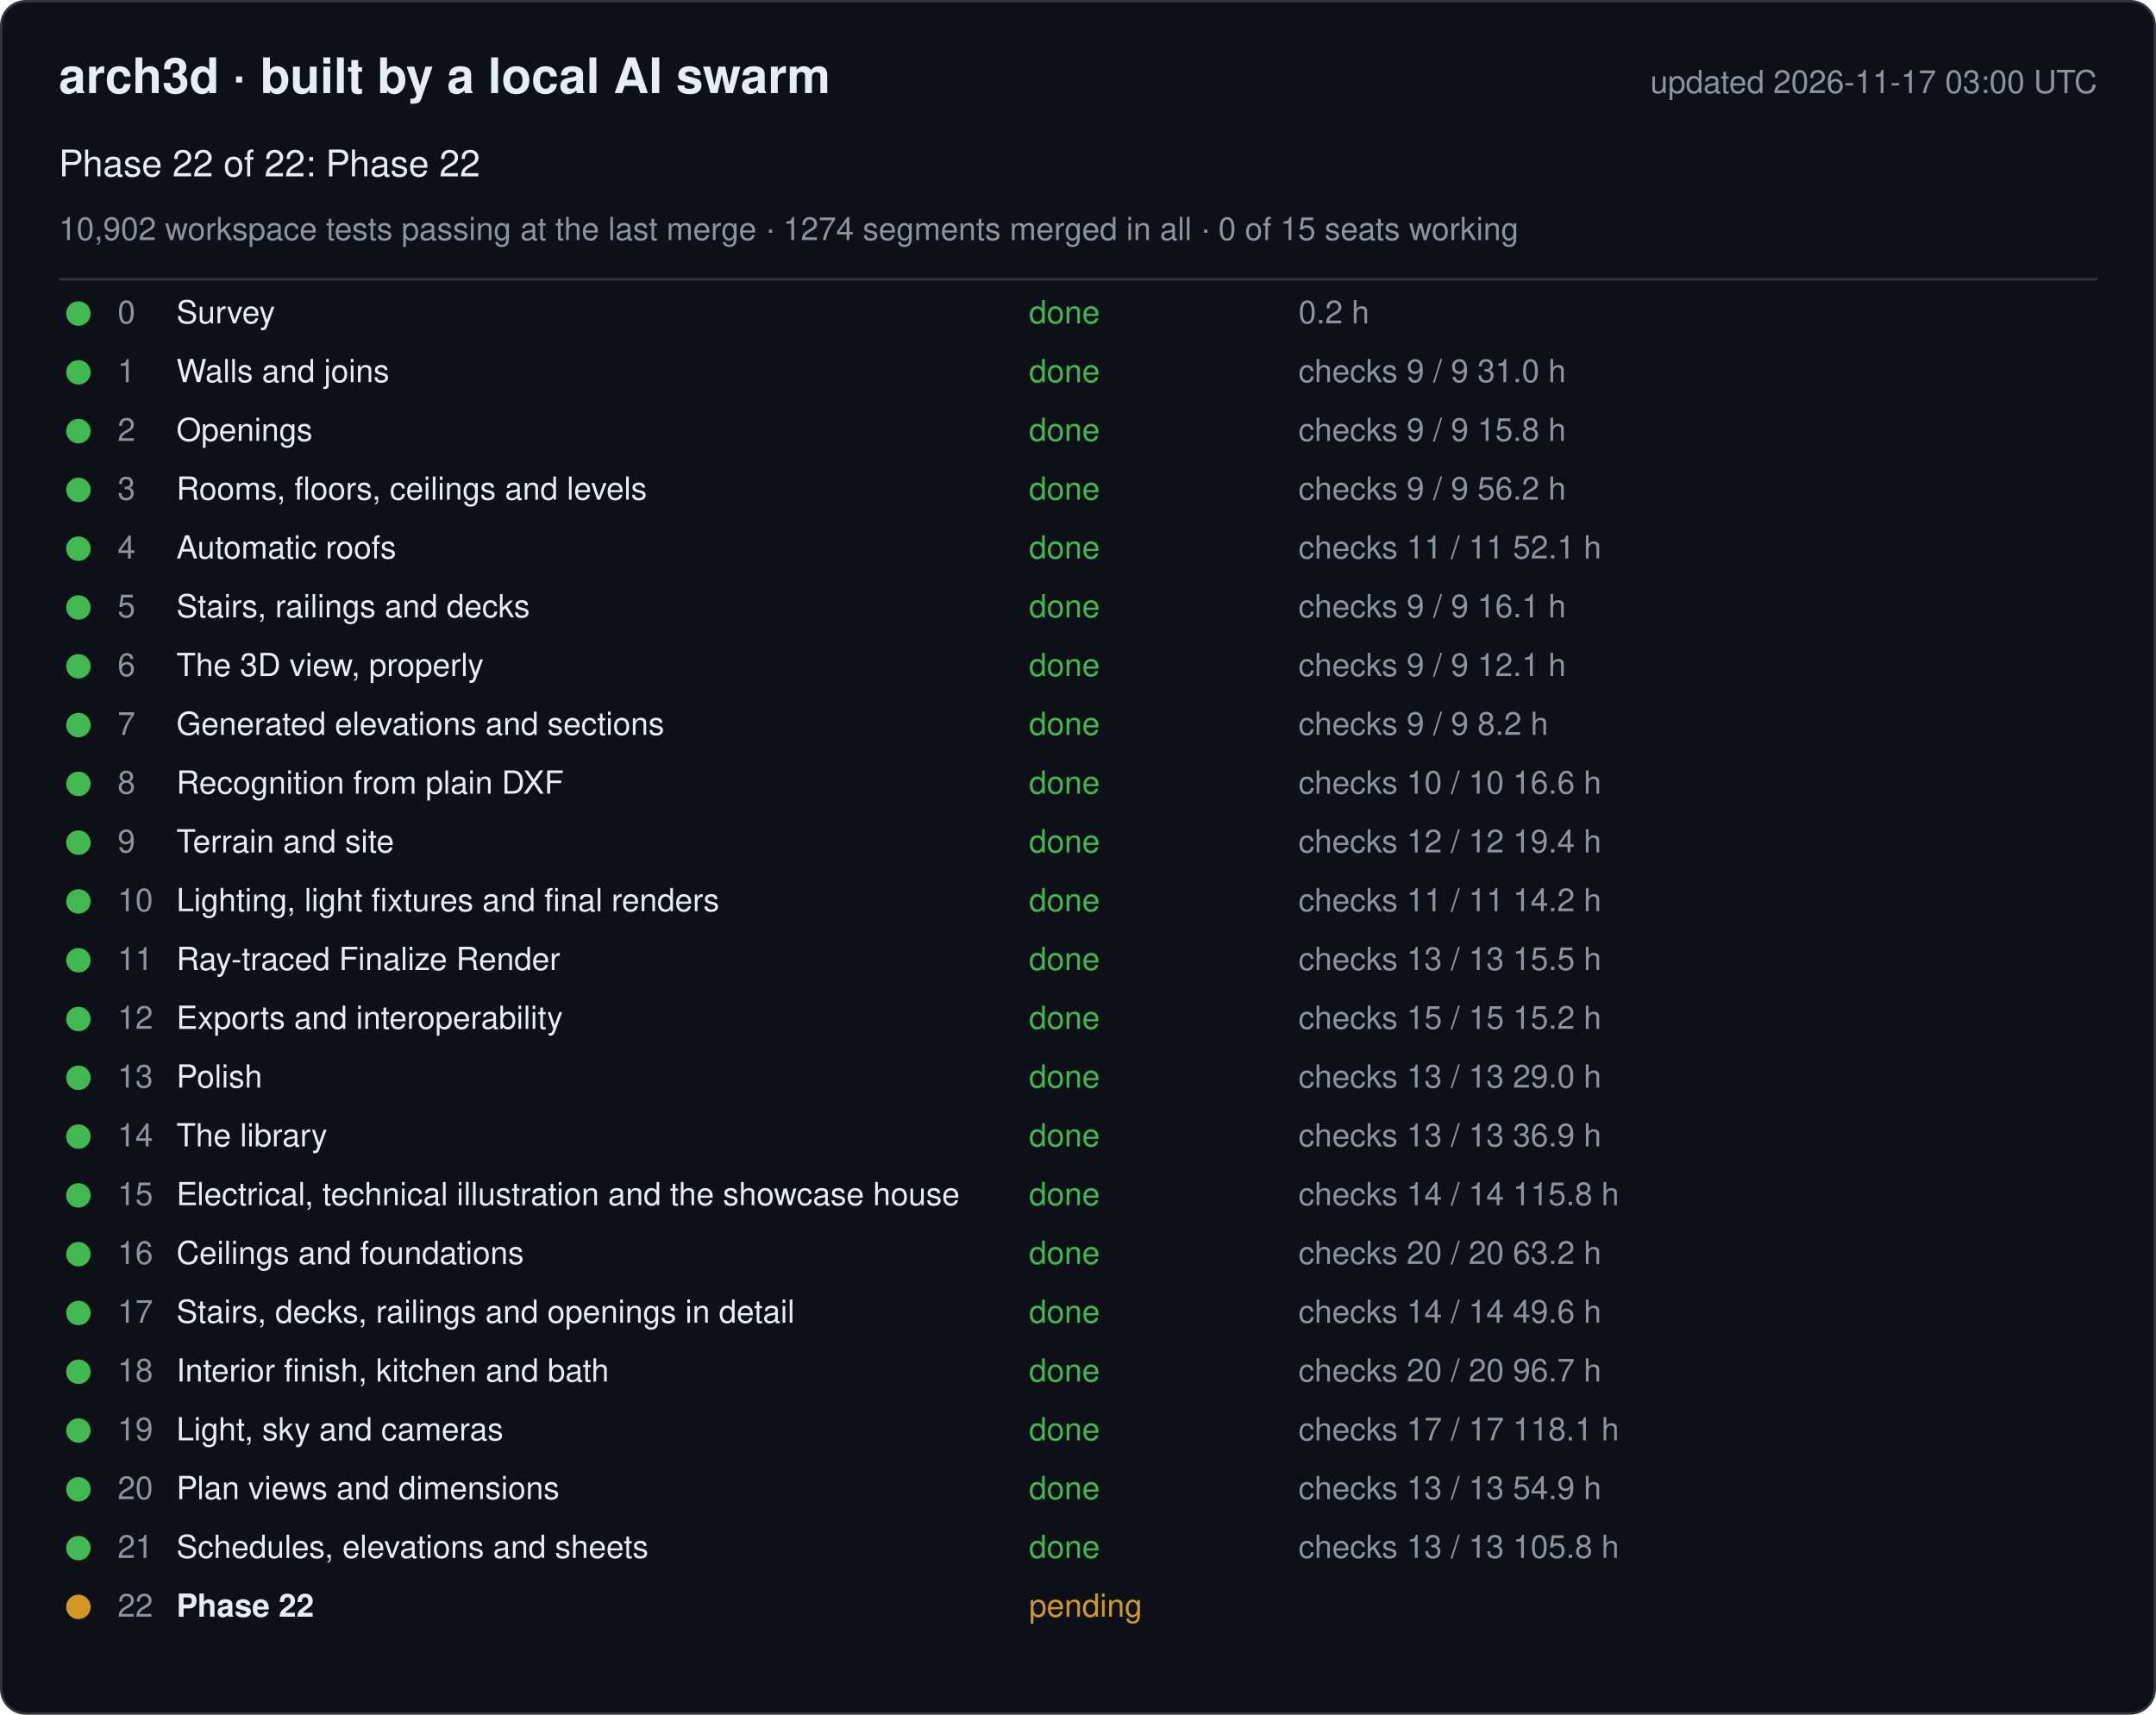
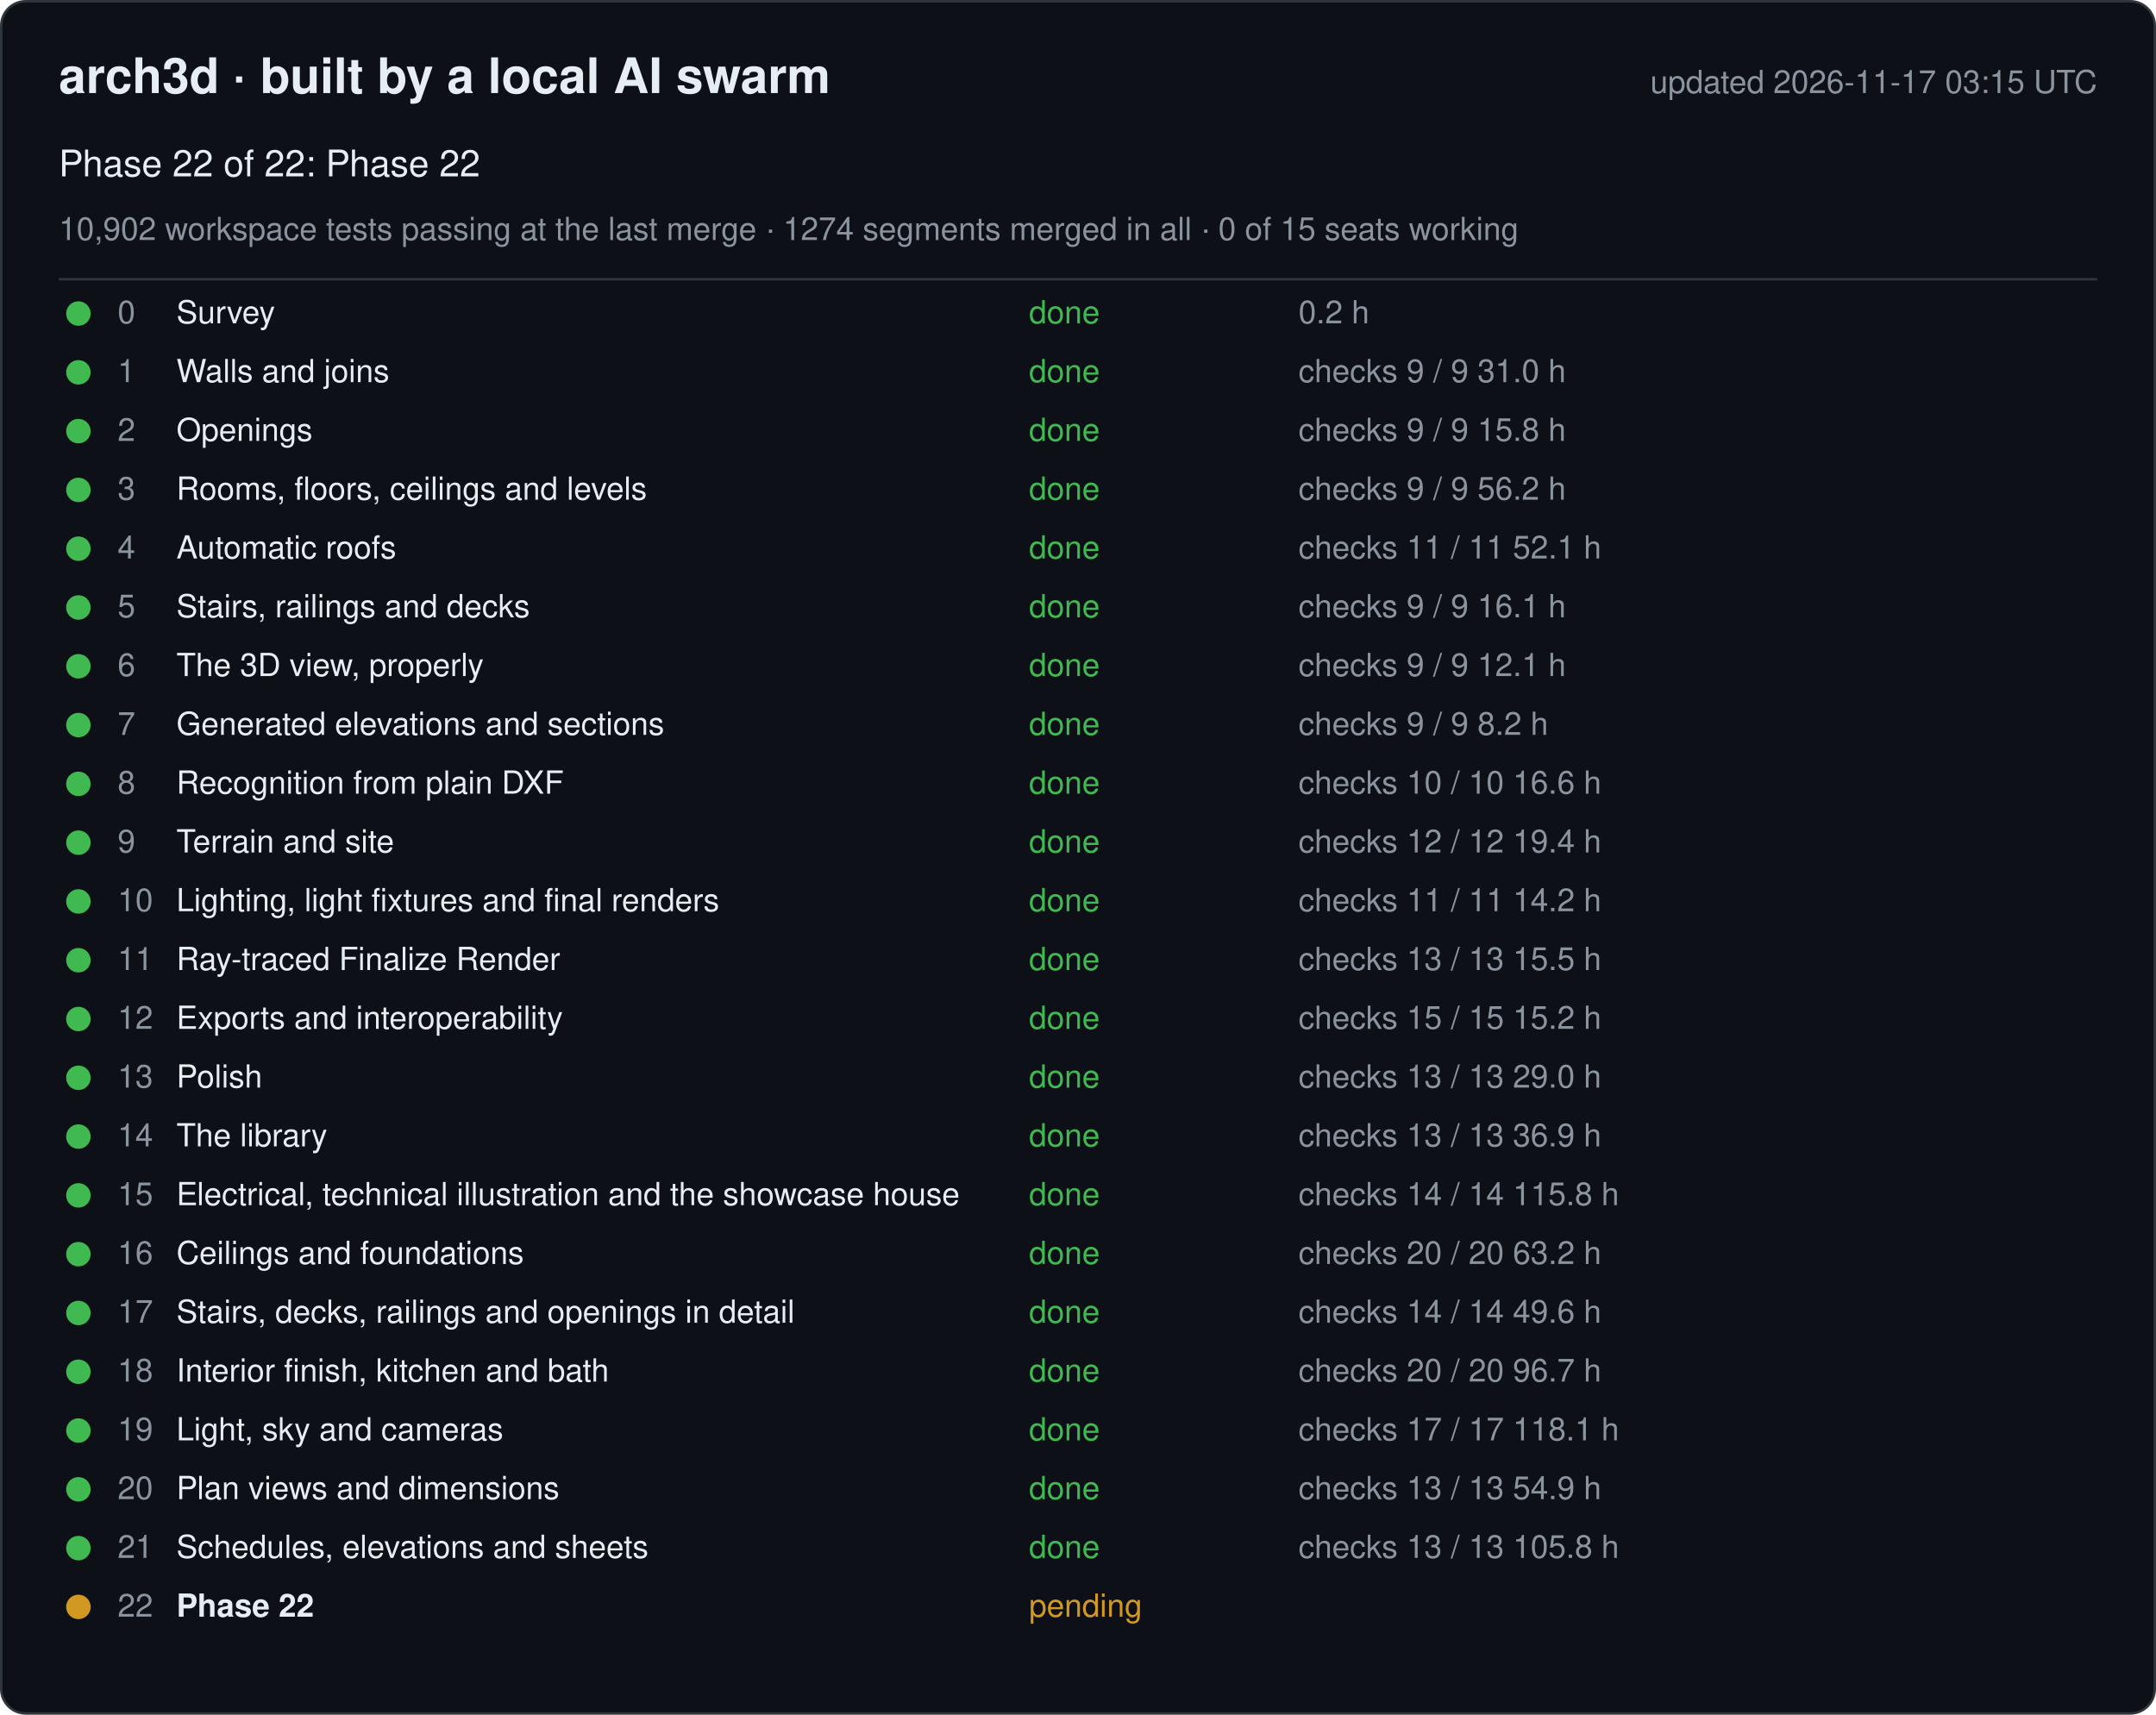
<svg xmlns="http://www.w3.org/2000/svg" width="880" height="700" viewBox="0 0 880 700" font-family="-apple-system, Segoe UI, Helvetica, Arial, sans-serif">
  <rect x="0.5" y="0.5" width="879" height="699" rx="10" fill="#0d1117" stroke="#30363d" />
  <text x="24" y="38" font-size="20" font-weight="600" fill="#e6edf3">arch3d · built by a local AI swarm</text>
-   <text x="856" y="38" font-size="13" fill="#8b949e" text-anchor="end">updated 2026-11-17 03:00 UTC</text>
+   <text x="856" y="38" font-size="13" fill="#8b949e" text-anchor="end">updated 2026-11-17 03:15 UTC</text>
  <text x="24" y="72" font-size="15" fill="#e6edf3">Phase 22 of 22: Phase 22</text>
  <text x="24" y="98" font-size="13" fill="#8b949e">10,902 workspace tests passing at the last merge · 1274 segments merged in all · 0 of 15 seats working</text>
  <line x1="24" y1="114" x2="856" y2="114" stroke="#30363d" />
  <g data-phase="0">
    <circle cx="32" cy="128" r="5" fill="#3fb950" />
    <text x="48" y="132" font-size="13" fill="#8b949e">0</text>
    <text x="72" y="132" font-size="13" fill="#e6edf3">Survey</text>
    <text x="420" y="132" font-size="13" fill="#3fb950">done</text>
    <text x="530" y="132" font-size="13" fill="#8b949e">0.2 h</text>
  </g>
  <g data-phase="1">
    <circle cx="32" cy="152" r="5" fill="#3fb950" />
    <text x="48" y="156" font-size="13" fill="#8b949e">1</text>
    <text x="72" y="156" font-size="13" fill="#e6edf3">Walls and joins</text>
    <text x="420" y="156" font-size="13" fill="#3fb950">done</text>
    <text x="530" y="156" font-size="13" fill="#8b949e">checks 9 / 9   31.0 h</text>
  </g>
  <g data-phase="2">
    <circle cx="32" cy="176" r="5" fill="#3fb950" />
    <text x="48" y="180" font-size="13" fill="#8b949e">2</text>
    <text x="72" y="180" font-size="13" fill="#e6edf3">Openings</text>
    <text x="420" y="180" font-size="13" fill="#3fb950">done</text>
    <text x="530" y="180" font-size="13" fill="#8b949e">checks 9 / 9   15.8 h</text>
  </g>
  <g data-phase="3">
    <circle cx="32" cy="200" r="5" fill="#3fb950" />
    <text x="48" y="204" font-size="13" fill="#8b949e">3</text>
    <text x="72" y="204" font-size="13" fill="#e6edf3">Rooms, floors, ceilings and levels</text>
    <text x="420" y="204" font-size="13" fill="#3fb950">done</text>
    <text x="530" y="204" font-size="13" fill="#8b949e">checks 9 / 9   56.2 h</text>
  </g>
  <g data-phase="4">
    <circle cx="32" cy="224" r="5" fill="#3fb950" />
    <text x="48" y="228" font-size="13" fill="#8b949e">4</text>
    <text x="72" y="228" font-size="13" fill="#e6edf3">Automatic roofs</text>
    <text x="420" y="228" font-size="13" fill="#3fb950">done</text>
    <text x="530" y="228" font-size="13" fill="#8b949e">checks 11 / 11   52.1 h</text>
  </g>
  <g data-phase="5">
    <circle cx="32" cy="248" r="5" fill="#3fb950" />
    <text x="48" y="252" font-size="13" fill="#8b949e">5</text>
    <text x="72" y="252" font-size="13" fill="#e6edf3">Stairs, railings and decks</text>
    <text x="420" y="252" font-size="13" fill="#3fb950">done</text>
    <text x="530" y="252" font-size="13" fill="#8b949e">checks 9 / 9   16.1 h</text>
  </g>
  <g data-phase="6">
    <circle cx="32" cy="272" r="5" fill="#3fb950" />
    <text x="48" y="276" font-size="13" fill="#8b949e">6</text>
    <text x="72" y="276" font-size="13" fill="#e6edf3">The 3D view, properly</text>
    <text x="420" y="276" font-size="13" fill="#3fb950">done</text>
    <text x="530" y="276" font-size="13" fill="#8b949e">checks 9 / 9   12.1 h</text>
  </g>
  <g data-phase="7">
    <circle cx="32" cy="296" r="5" fill="#3fb950" />
    <text x="48" y="300" font-size="13" fill="#8b949e">7</text>
    <text x="72" y="300" font-size="13" fill="#e6edf3">Generated elevations and sections</text>
    <text x="420" y="300" font-size="13" fill="#3fb950">done</text>
    <text x="530" y="300" font-size="13" fill="#8b949e">checks 9 / 9   8.2 h</text>
  </g>
  <g data-phase="8">
    <circle cx="32" cy="320" r="5" fill="#3fb950" />
    <text x="48" y="324" font-size="13" fill="#8b949e">8</text>
    <text x="72" y="324" font-size="13" fill="#e6edf3">Recognition from plain DXF</text>
    <text x="420" y="324" font-size="13" fill="#3fb950">done</text>
    <text x="530" y="324" font-size="13" fill="#8b949e">checks 10 / 10   16.6 h</text>
  </g>
  <g data-phase="9">
    <circle cx="32" cy="344" r="5" fill="#3fb950" />
    <text x="48" y="348" font-size="13" fill="#8b949e">9</text>
    <text x="72" y="348" font-size="13" fill="#e6edf3">Terrain and site</text>
    <text x="420" y="348" font-size="13" fill="#3fb950">done</text>
    <text x="530" y="348" font-size="13" fill="#8b949e">checks 12 / 12   19.4 h</text>
  </g>
  <g data-phase="10">
    <circle cx="32" cy="368" r="5" fill="#3fb950" />
    <text x="48" y="372" font-size="13" fill="#8b949e">10</text>
    <text x="72" y="372" font-size="13" fill="#e6edf3">Lighting, light fixtures and final renders</text>
    <text x="420" y="372" font-size="13" fill="#3fb950">done</text>
    <text x="530" y="372" font-size="13" fill="#8b949e">checks 11 / 11   14.2 h</text>
  </g>
  <g data-phase="11">
    <circle cx="32" cy="392" r="5" fill="#3fb950" />
    <text x="48" y="396" font-size="13" fill="#8b949e">11</text>
    <text x="72" y="396" font-size="13" fill="#e6edf3">Ray-traced Finalize Render</text>
    <text x="420" y="396" font-size="13" fill="#3fb950">done</text>
    <text x="530" y="396" font-size="13" fill="#8b949e">checks 13 / 13   15.5 h</text>
  </g>
  <g data-phase="12">
    <circle cx="32" cy="416" r="5" fill="#3fb950" />
    <text x="48" y="420" font-size="13" fill="#8b949e">12</text>
    <text x="72" y="420" font-size="13" fill="#e6edf3">Exports and interoperability</text>
    <text x="420" y="420" font-size="13" fill="#3fb950">done</text>
    <text x="530" y="420" font-size="13" fill="#8b949e">checks 15 / 15   15.2 h</text>
  </g>
  <g data-phase="13">
    <circle cx="32" cy="440" r="5" fill="#3fb950" />
    <text x="48" y="444" font-size="13" fill="#8b949e">13</text>
    <text x="72" y="444" font-size="13" fill="#e6edf3">Polish</text>
    <text x="420" y="444" font-size="13" fill="#3fb950">done</text>
    <text x="530" y="444" font-size="13" fill="#8b949e">checks 13 / 13   29.0 h</text>
  </g>
  <g data-phase="14">
    <circle cx="32" cy="464" r="5" fill="#3fb950" />
    <text x="48" y="468" font-size="13" fill="#8b949e">14</text>
    <text x="72" y="468" font-size="13" fill="#e6edf3">The library</text>
    <text x="420" y="468" font-size="13" fill="#3fb950">done</text>
    <text x="530" y="468" font-size="13" fill="#8b949e">checks 13 / 13   36.9 h</text>
  </g>
  <g data-phase="15">
    <circle cx="32" cy="488" r="5" fill="#3fb950" />
    <text x="48" y="492" font-size="13" fill="#8b949e">15</text>
    <text x="72" y="492" font-size="13" fill="#e6edf3">Electrical, technical illustration and the showcase house</text>
    <text x="420" y="492" font-size="13" fill="#3fb950">done</text>
    <text x="530" y="492" font-size="13" fill="#8b949e">checks 14 / 14   115.8 h</text>
  </g>
  <g data-phase="16">
    <circle cx="32" cy="512" r="5" fill="#3fb950" />
    <text x="48" y="516" font-size="13" fill="#8b949e">16</text>
    <text x="72" y="516" font-size="13" fill="#e6edf3">Ceilings and foundations</text>
    <text x="420" y="516" font-size="13" fill="#3fb950">done</text>
    <text x="530" y="516" font-size="13" fill="#8b949e">checks 20 / 20   63.2 h</text>
  </g>
  <g data-phase="17">
    <circle cx="32" cy="536" r="5" fill="#3fb950" />
    <text x="48" y="540" font-size="13" fill="#8b949e">17</text>
    <text x="72" y="540" font-size="13" fill="#e6edf3">Stairs, decks, railings and openings in detail</text>
    <text x="420" y="540" font-size="13" fill="#3fb950">done</text>
    <text x="530" y="540" font-size="13" fill="#8b949e">checks 14 / 14   49.6 h</text>
  </g>
  <g data-phase="18">
    <circle cx="32" cy="560" r="5" fill="#3fb950" />
    <text x="48" y="564" font-size="13" fill="#8b949e">18</text>
    <text x="72" y="564" font-size="13" fill="#e6edf3">Interior finish, kitchen and bath</text>
    <text x="420" y="564" font-size="13" fill="#3fb950">done</text>
    <text x="530" y="564" font-size="13" fill="#8b949e">checks 20 / 20   96.7 h</text>
  </g>
  <g data-phase="19">
    <circle cx="32" cy="584" r="5" fill="#3fb950" />
    <text x="48" y="588" font-size="13" fill="#8b949e">19</text>
    <text x="72" y="588" font-size="13" fill="#e6edf3">Light, sky and cameras</text>
    <text x="420" y="588" font-size="13" fill="#3fb950">done</text>
    <text x="530" y="588" font-size="13" fill="#8b949e">checks 17 / 17   118.1 h</text>
  </g>
  <g data-phase="20">
    <circle cx="32" cy="608" r="5" fill="#3fb950" />
    <text x="48" y="612" font-size="13" fill="#8b949e">20</text>
    <text x="72" y="612" font-size="13" fill="#e6edf3">Plan views and dimensions</text>
    <text x="420" y="612" font-size="13" fill="#3fb950">done</text>
    <text x="530" y="612" font-size="13" fill="#8b949e">checks 13 / 13   54.9 h</text>
  </g>
  <g data-phase="21">
    <circle cx="32" cy="632" r="5" fill="#3fb950" />
    <text x="48" y="636" font-size="13" fill="#8b949e">21</text>
    <text x="72" y="636" font-size="13" fill="#e6edf3">Schedules, elevations and sheets</text>
    <text x="420" y="636" font-size="13" fill="#3fb950">done</text>
    <text x="530" y="636" font-size="13" fill="#8b949e">checks 13 / 13   105.8 h</text>
  </g>
  <g data-phase="22">
    <circle cx="32" cy="656" r="5" fill="#d29922" />
    <text x="48" y="660" font-size="13" fill="#8b949e">22</text>
    <text x="72" y="660" font-size="13" fill="#e6edf3" font-weight="600">Phase 22</text>
    <text x="420" y="660" font-size="13" fill="#d29922">pending</text>
    <text x="530" y="660" font-size="13" fill="#8b949e" />
  </g>
</svg>
